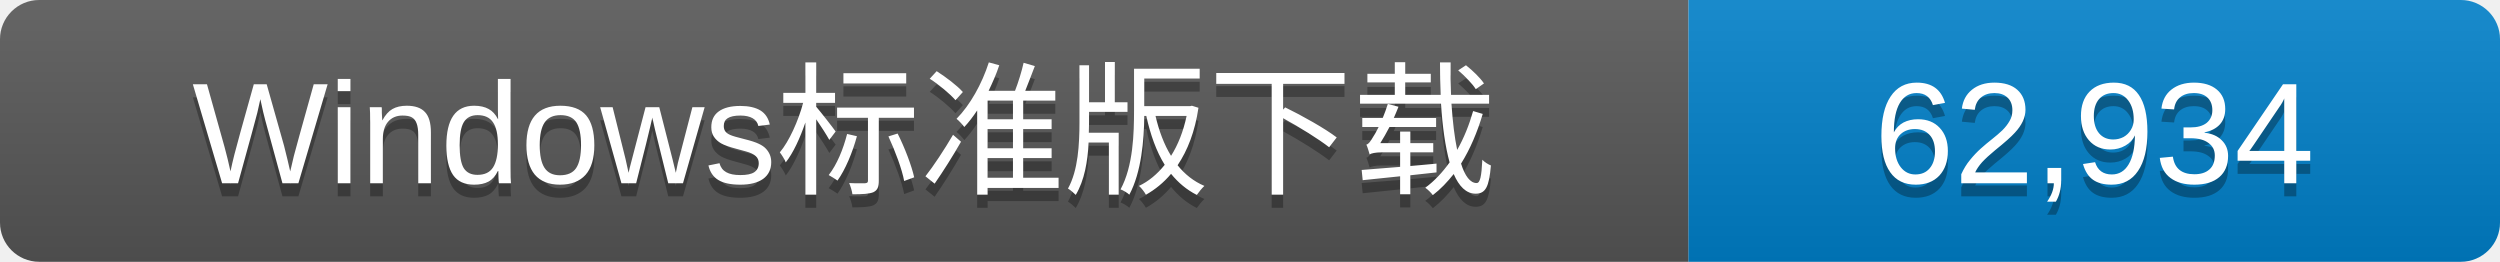
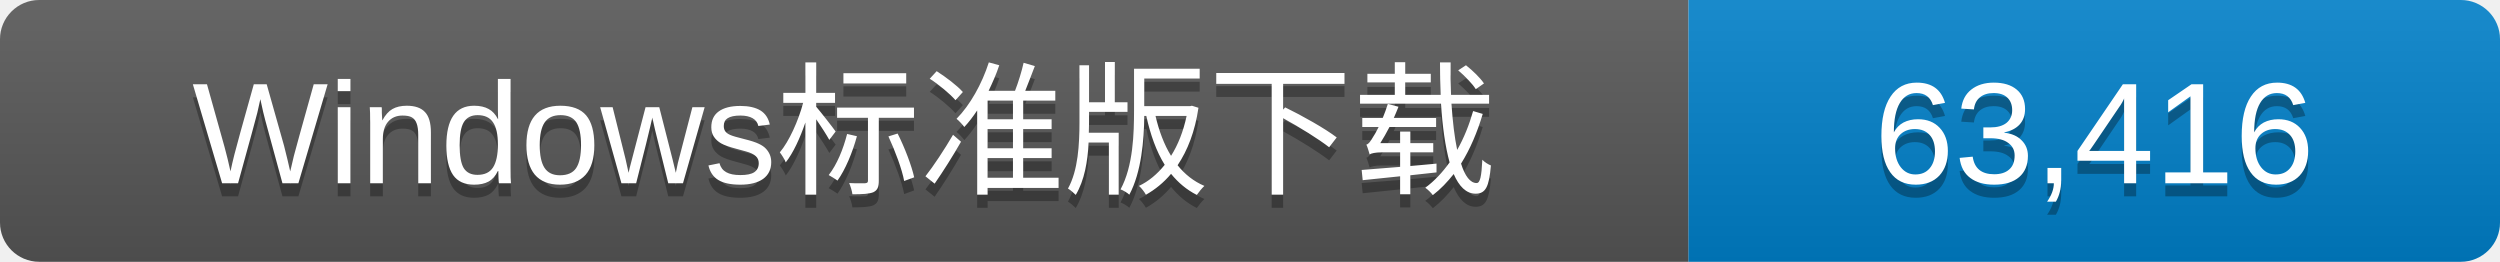
- <svg xmlns="http://www.w3.org/2000/svg" width="191" height="20" role="img" aria-label="全部公开Release的Windows标准版发行包累计下载次数：62,934">
+ <svg xmlns="http://www.w3.org/2000/svg" width="191" height="20" role="img" aria-label="全部公开Release的Windows标准版发行包累计下载次数：63,416">
  <linearGradient id="s" x2="0" y2="100%">
    <stop offset="0" stop-color="#fff" stop-opacity=".1" />
    <stop offset="1" stop-opacity=".1" />
  </linearGradient>
  <clipPath id="r">
    <rect width="191" height="20" rx="3" fill="#fff" />
  </clipPath>
  <g clip-path="url(#r)">
    <rect width="129" height="20" fill="#555" />
    <rect x="129" width="62" height="20" fill="#007ec6" />
    <rect width="191" height="20" fill="url(#s)" />
  </g>
  <g fill="#fff" text-anchor="middle" font-family="Verdana,Arial,DejaVu Sans,Microsoft YaHei,sans-serif" font-size="11">
    <text x="64.5" y="15" fill="#010101" fill-opacity=".3">Windows标准版下载</text>
    <text x="64.5" y="14">Windows标准版下载</text>
-     <text x="160.0" y="15" fill="#010101" fill-opacity=".3">62,934</text>
-     <text x="160.0" y="14">62,934</text>
+     <text x="160.0" y="15" fill="#010101" fill-opacity=".3">63,416</text>
+     <text x="160.0" y="14">63,416</text>
  </g>
</svg>
